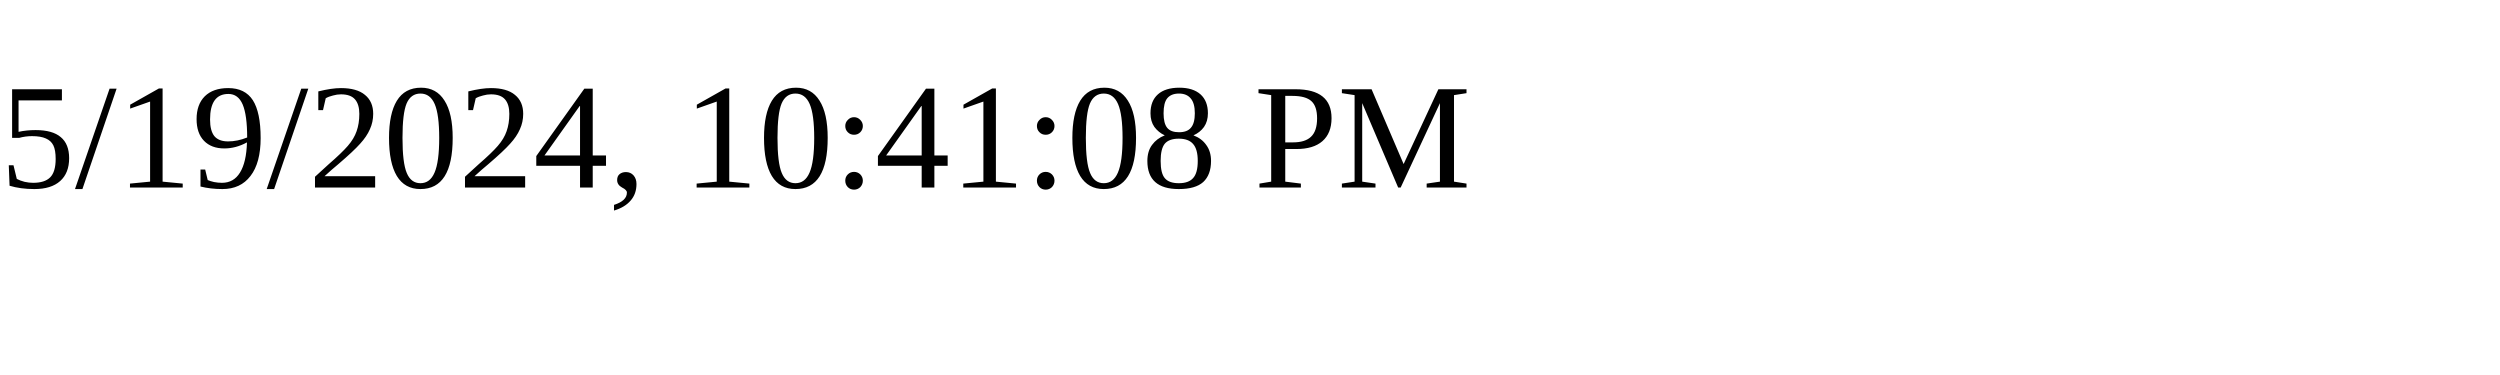
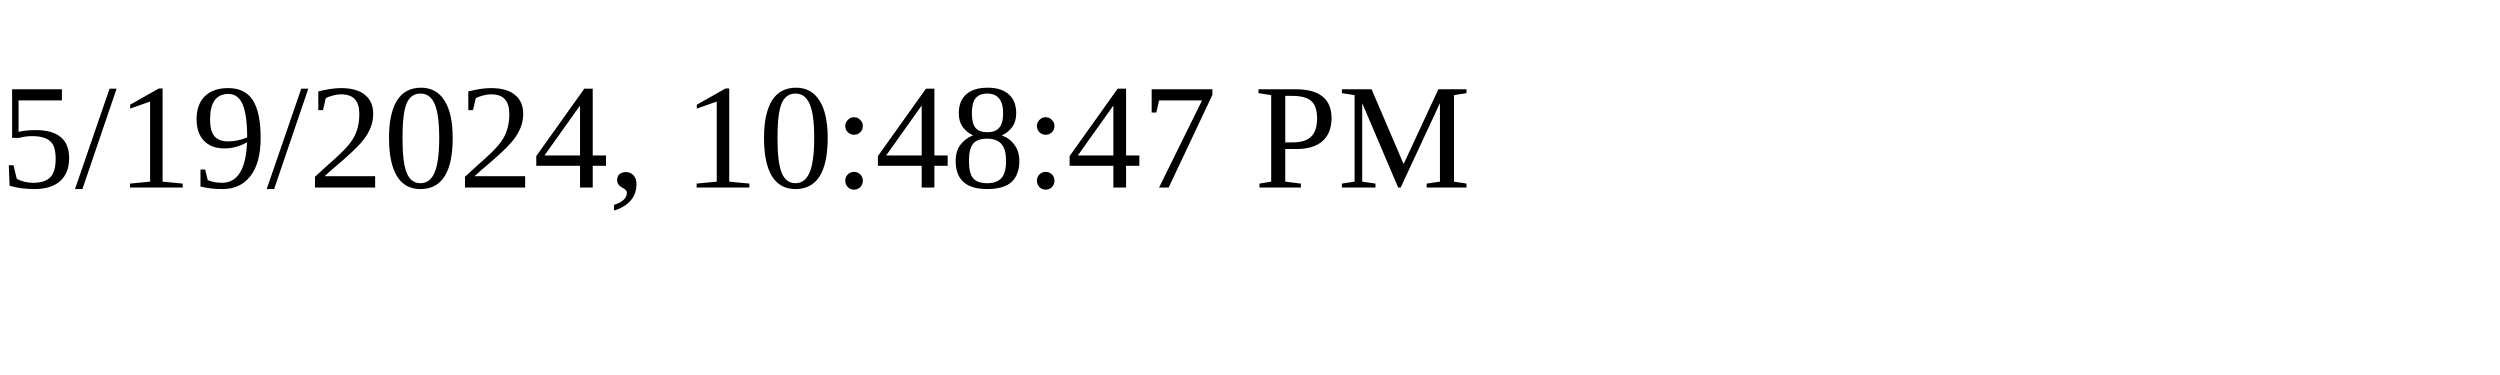
<svg xmlns="http://www.w3.org/2000/svg" height="30" width="200">
-   <text x="0" y="15">5/19/2024, 10:41:08 PM</text>
+   <text x="0" y="15">5/19/2024, 10:48:47 PM</text>
</svg>
